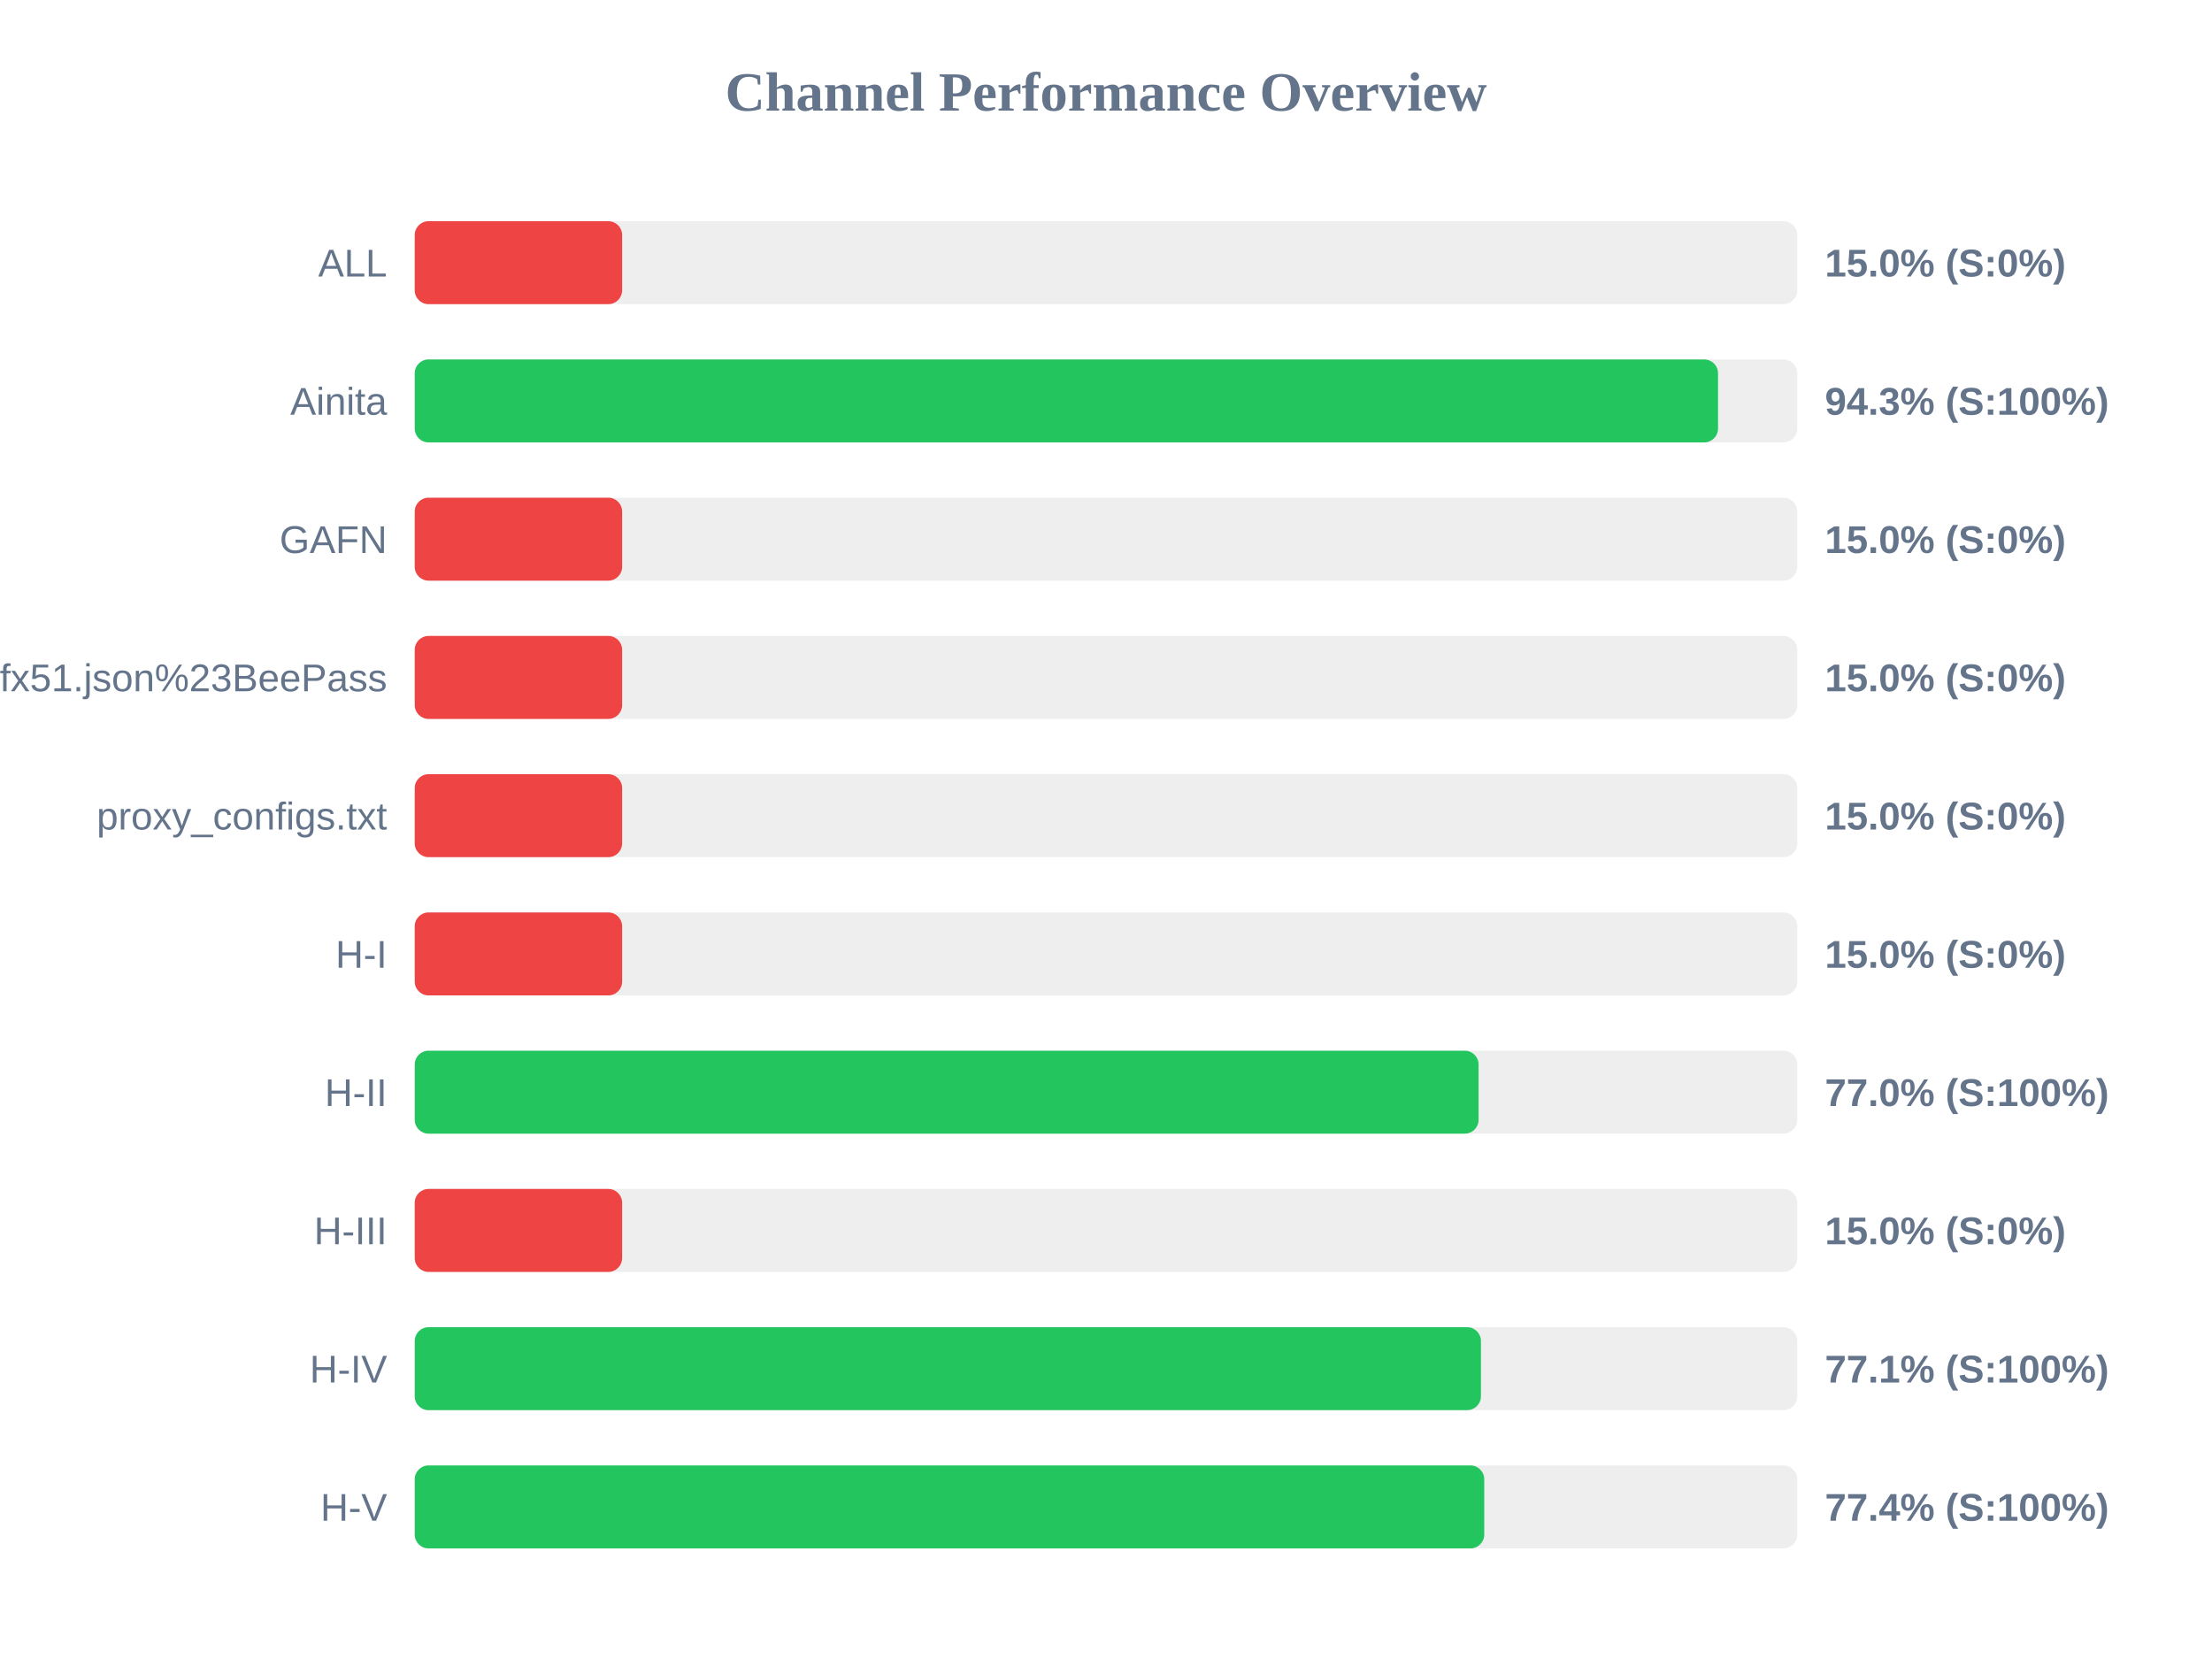
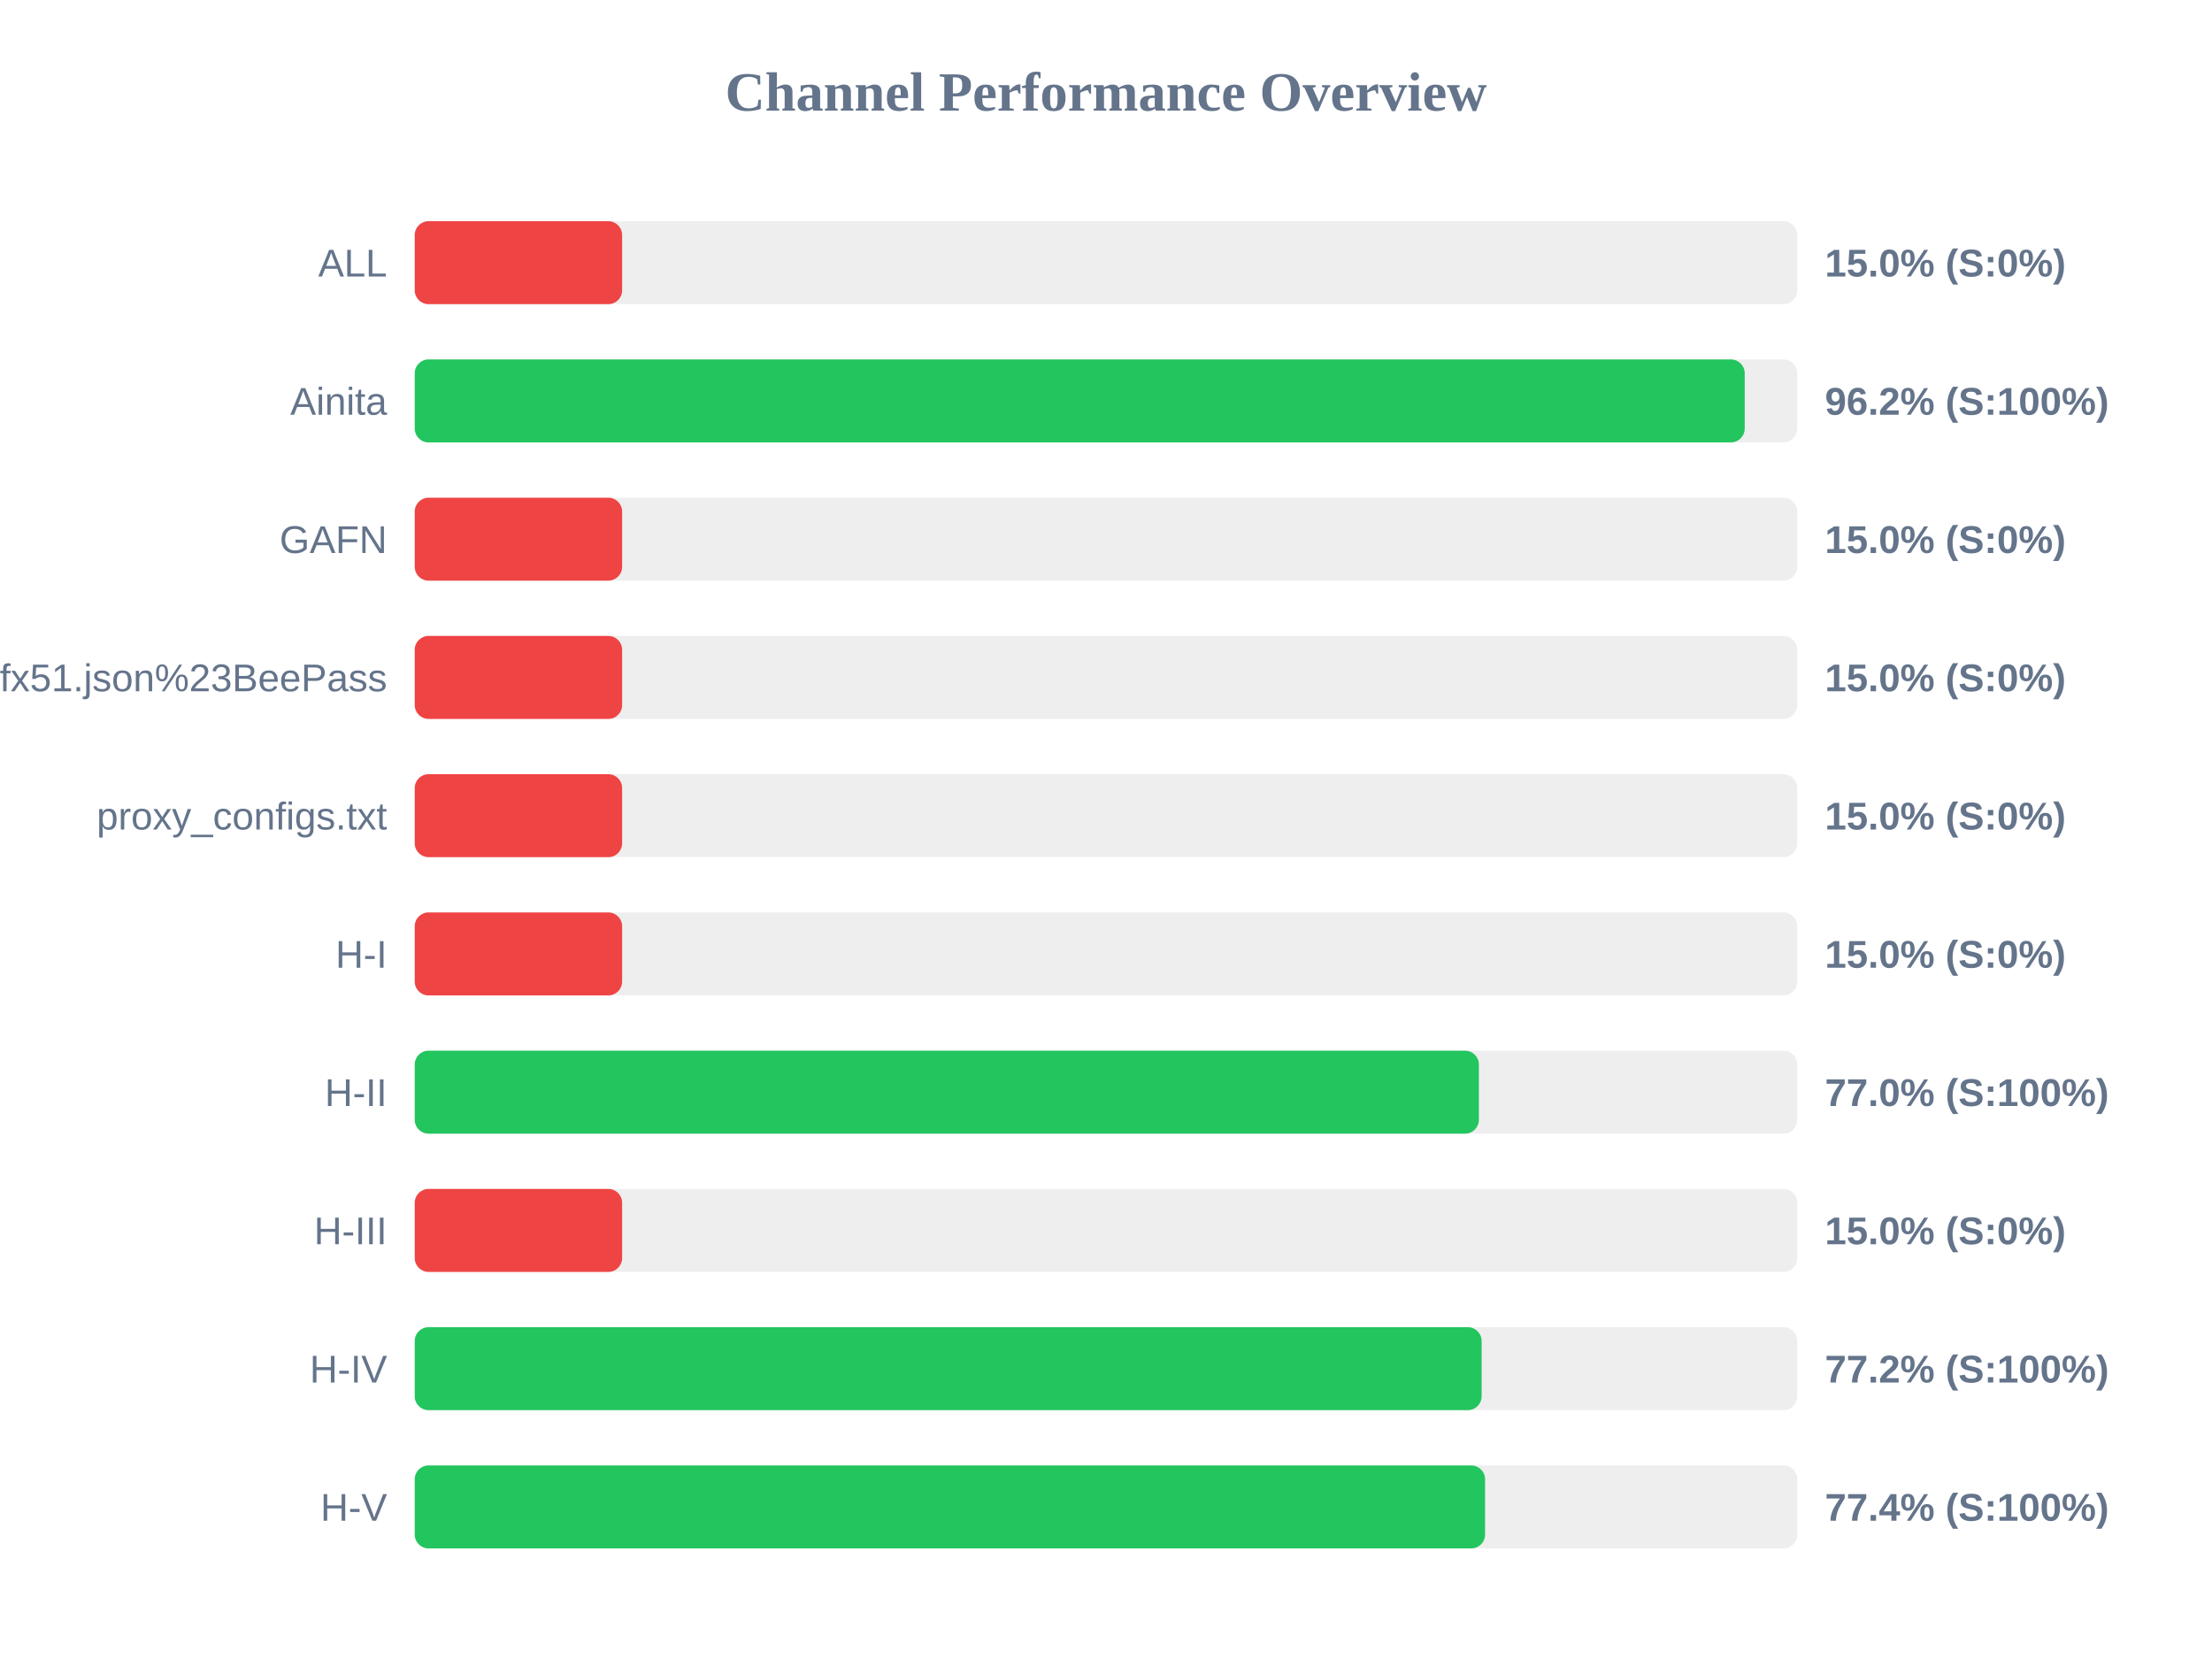
<svg xmlns="http://www.w3.org/2000/svg" width="800" height="600" version="1.1">
  <style>
        .row { font: 14px Arial; fill: #64748b; }
        .score { font: bold 14px Arial; fill: #64748b; }
    </style>
  <text x="400" y="40" text-anchor="middle" font-size="20px" font-weight="bold" fill="#64748b">Channel Performance Overview</text>
  <rect x="150" y="80" width="500" height="30" fill="#eee" rx="5" />
  <rect x="150" y="80" width="75.0" height="30" fill="#ef4444" rx="5" />
  <text x="140" y="100" text-anchor="end" class="row">ALL</text>
  <text x="660" y="100" text-anchor="start" class="score">15.0% (S:0%)</text>
  <rect x="150" y="130" width="500" height="30" fill="#eee" rx="5" />
-   <rect x="150" y="130" width="471.35" height="30" fill="#22c55e" rx="5" />
+   <rect x="150" y="130" width="481.0" height="30" fill="#22c55e" rx="5" />
  <text x="140" y="150" text-anchor="end" class="row">Ainita</text>
-   <text x="660" y="150" text-anchor="start" class="score">94.3% (S:100%)</text>
+   <text x="660" y="150" text-anchor="start" class="score">96.2% (S:100%)</text>
  <rect x="150" y="180" width="500" height="30" fill="#eee" rx="5" />
  <rect x="150" y="180" width="75.0" height="30" fill="#ef4444" rx="5" />
  <text x="140" y="200" text-anchor="end" class="row">GAFN</text>
  <text x="660" y="200" text-anchor="start" class="score">15.0% (S:0%)</text>
  <rect x="150" y="230" width="500" height="30" fill="#eee" rx="5" />
  <rect x="150" y="230" width="75.0" height="30" fill="#ef4444" rx="5" />
  <text x="140" y="250" text-anchor="end" class="row">sub?s=ssconf%3A%2F%2Fs3.amazonaws.com%2Fbeedynconprd%2Fzf38bv6oxi1nv3wfkpmxyfl8yj5fargza3foantoalu16vznl0ckxx7bgf1ufx51.json%23BeePass</text>
  <text x="660" y="250" text-anchor="start" class="score">15.0% (S:0%)</text>
  <rect x="150" y="280" width="500" height="30" fill="#eee" rx="5" />
  <rect x="150" y="280" width="75.0" height="30" fill="#ef4444" rx="5" />
  <text x="140" y="300" text-anchor="end" class="row">proxy_configs.txt</text>
  <text x="660" y="300" text-anchor="start" class="score">15.0% (S:0%)</text>
  <rect x="150" y="330" width="500" height="30" fill="#eee" rx="5" />
  <rect x="150" y="330" width="75.0" height="30" fill="#ef4444" rx="5" />
  <text x="140" y="350" text-anchor="end" class="row">H-I</text>
  <text x="660" y="350" text-anchor="start" class="score">15.0% (S:0%)</text>
  <rect x="150" y="380" width="500" height="30" fill="#eee" rx="5" />
-   <rect x="150" y="380" width="384.75" height="30" fill="#22c55e" rx="5" />
+   <rect x="150" y="380" width="384.85" height="30" fill="#22c55e" rx="5" />
  <text x="140" y="400" text-anchor="end" class="row">H-II</text>
  <text x="660" y="400" text-anchor="start" class="score">77.0% (S:100%)</text>
  <rect x="150" y="430" width="500" height="30" fill="#eee" rx="5" />
  <rect x="150" y="430" width="75.0" height="30" fill="#ef4444" rx="5" />
  <text x="140" y="450" text-anchor="end" class="row">H-III</text>
  <text x="660" y="450" text-anchor="start" class="score">15.0% (S:0%)</text>
  <rect x="150" y="480" width="500" height="30" fill="#eee" rx="5" />
-   <rect x="150" y="480" width="385.6" height="30" fill="#22c55e" rx="5" />
+   <rect x="150" y="480" width="385.85" height="30" fill="#22c55e" rx="5" />
  <text x="140" y="500" text-anchor="end" class="row">H-IV</text>
-   <text x="660" y="500" text-anchor="start" class="score">77.1% (S:100%)</text>
+   <text x="660" y="500" text-anchor="start" class="score">77.2% (S:100%)</text>
  <rect x="150" y="530" width="500" height="30" fill="#eee" rx="5" />
-   <rect x="150" y="530" width="386.8" height="30" fill="#22c55e" rx="5" />
+   <rect x="150" y="530" width="387.1" height="30" fill="#22c55e" rx="5" />
  <text x="140" y="550" text-anchor="end" class="row">H-V</text>
  <text x="660" y="550" text-anchor="start" class="score">77.4% (S:100%)</text>
</svg>
